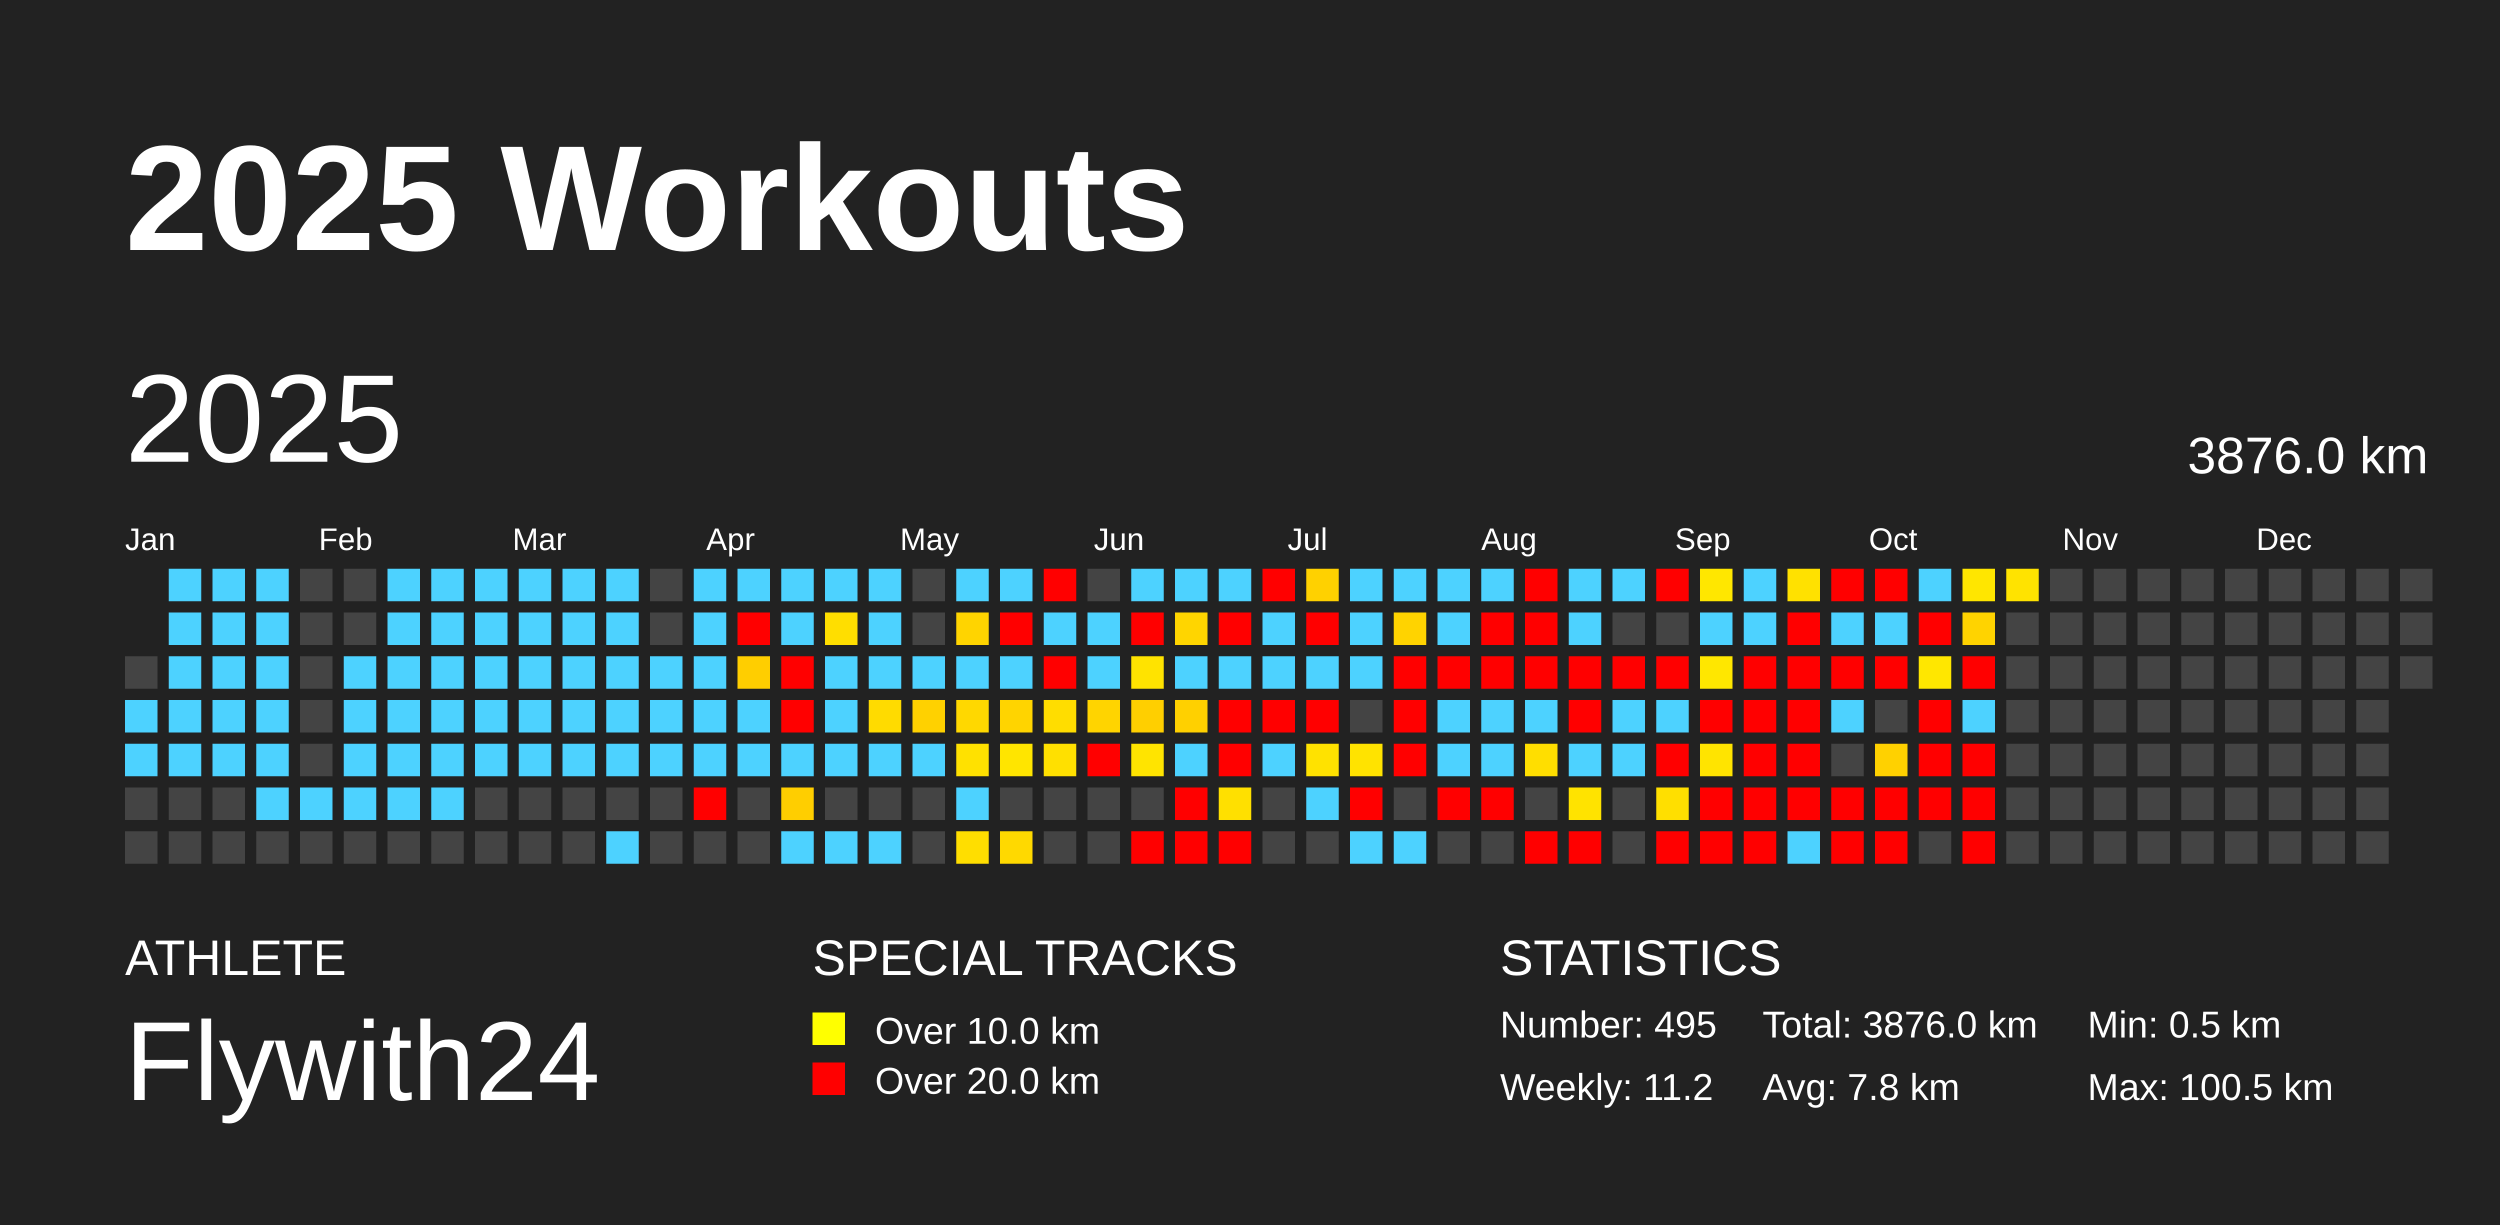
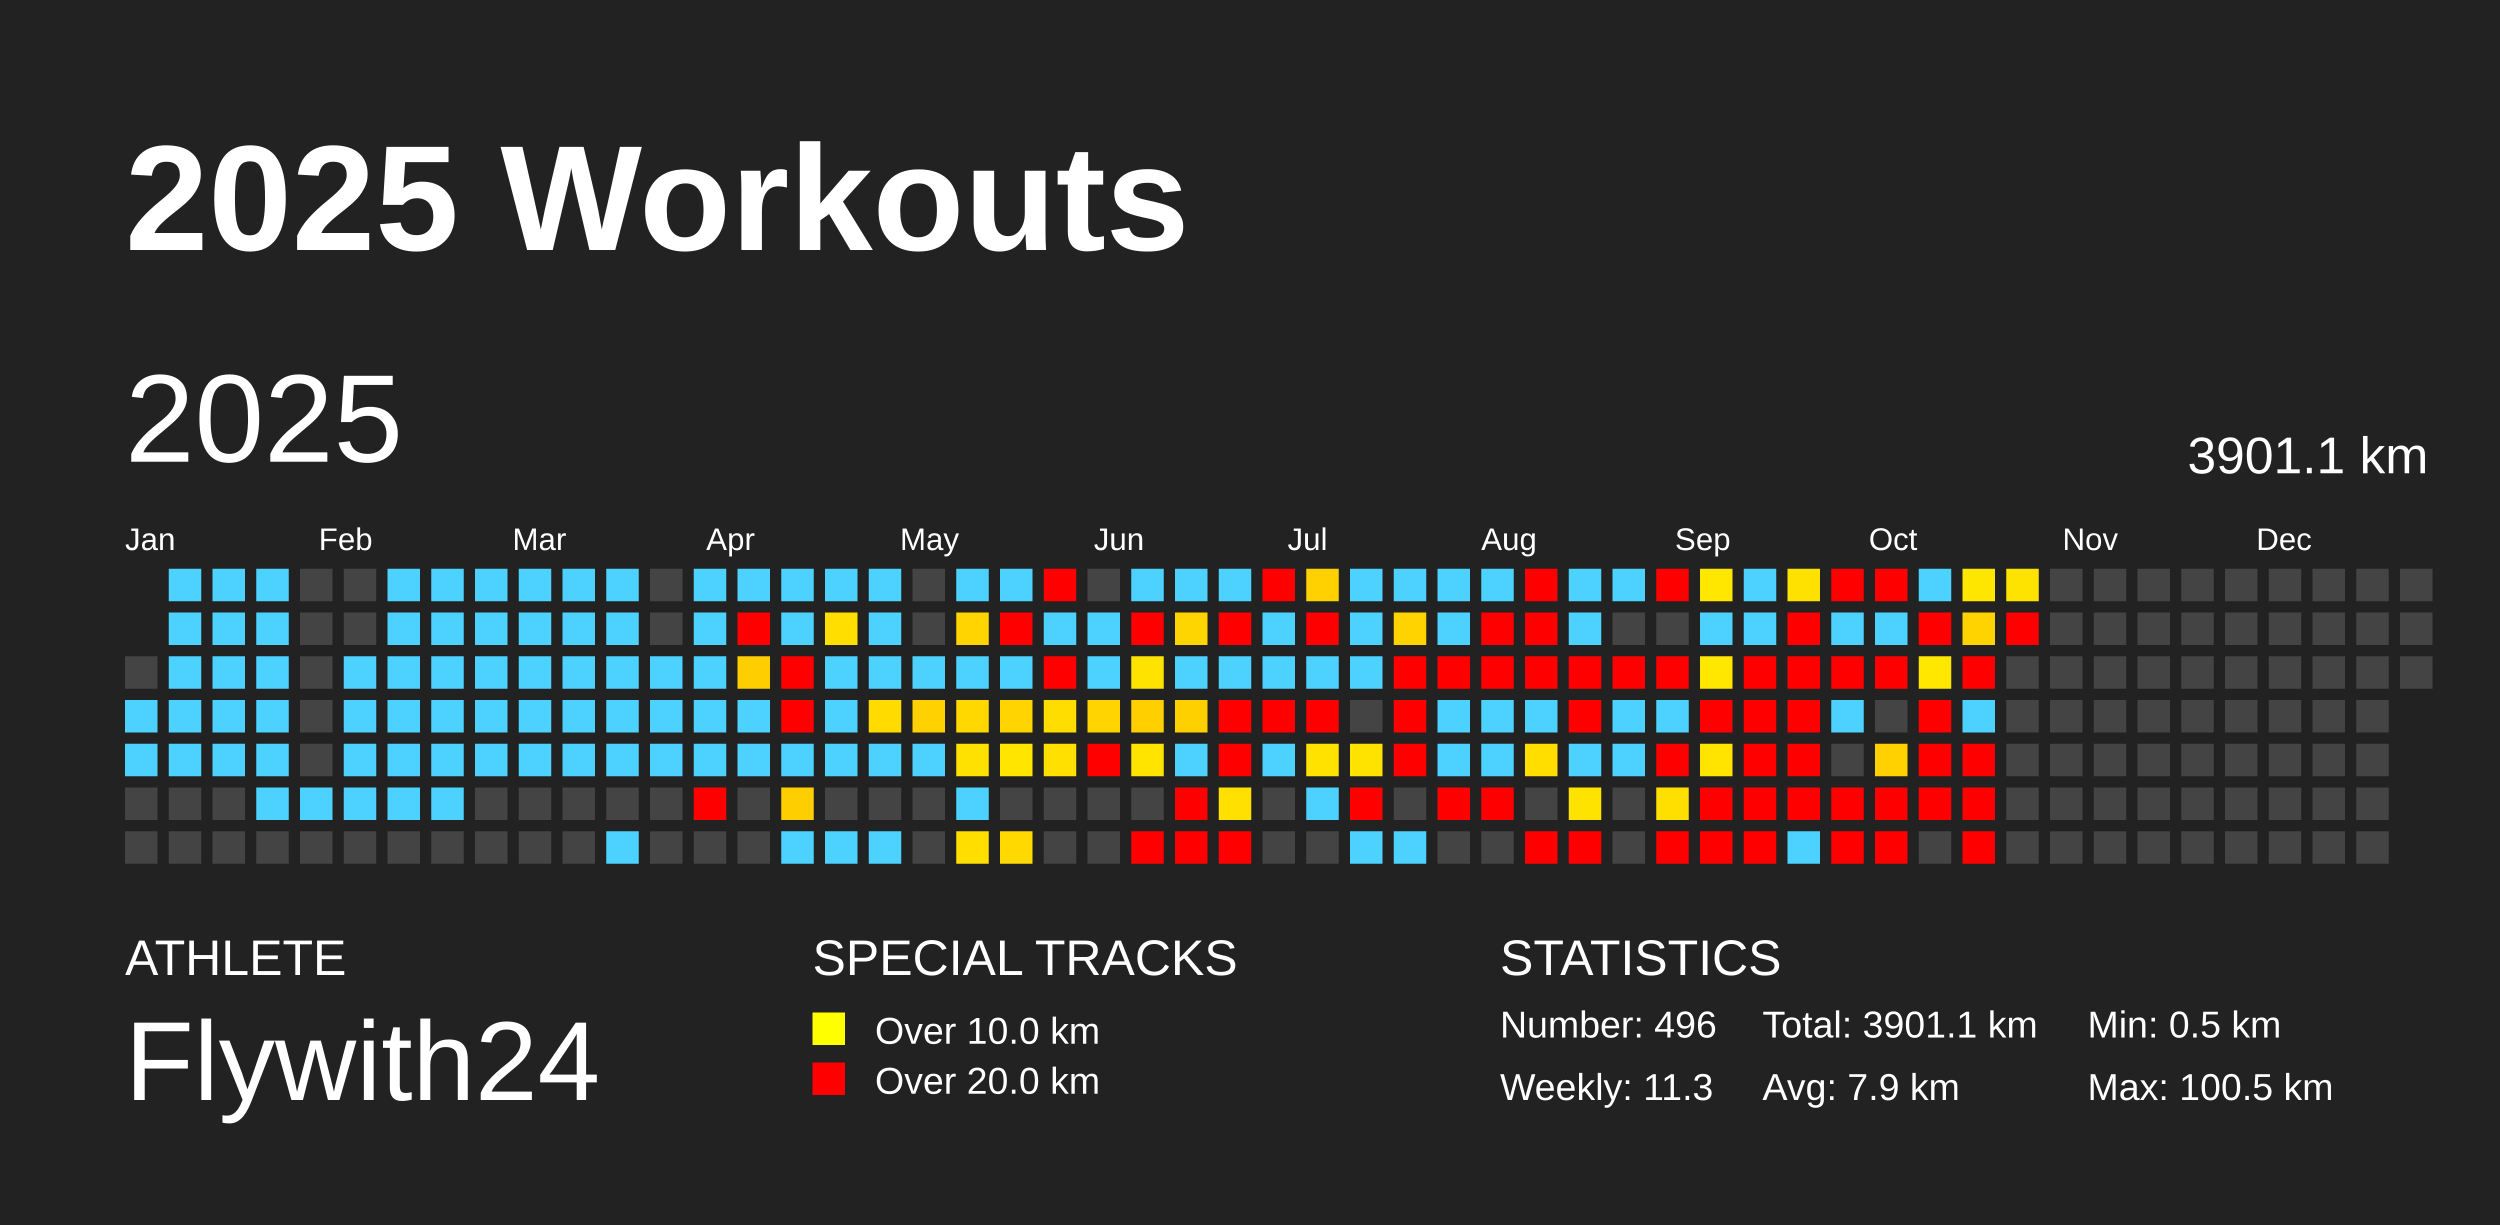
<svg xmlns="http://www.w3.org/2000/svg" baseProfile="full" height="98mm" version="1.1" viewBox="0,0,200,98" width="200mm">
  <defs />
  <rect fill="#222222" height="98" width="200" x="0" y="0" />
  <text fill="#FFFFFF" style="font-size:12px; font-family:Arial; font-weight:bold;" x="10" y="20">2025 Workouts</text>
  <text fill="#FFFFFF" style="font-size:4px; font-family:Arial" x="10" y="78">ATHLETE</text>
  <text fill="#FFFFFF" style="font-size:9px; font-family:Arial" x="10" y="88">Flywith24</text>
  <text fill="#FFFFFF" style="font-size:4px; font-family:Arial" x="65" y="78">SPECIAL TRACKS</text>
  <rect fill="yellow" height="2.6" width="2.6" x="65" y="81" />
  <text fill="#FFFFFF" style="font-size:3px; font-family:Arial" x="70" y="83.5">Over 10.0 km</text>
  <rect fill="red" height="2.6" width="2.6" x="65" y="85" />
  <text fill="#FFFFFF" style="font-size:3px; font-family:Arial" x="70" y="87.5">Over 20.0 km</text>
  <text fill="#FFFFFF" style="font-size:4px; font-family:Arial" x="120" y="78">STATISTICS</text>
-   <text fill="#FFFFFF" style="font-size:3px; font-family:Arial" x="120" y="83">Number: 495</text>
-   <text fill="#FFFFFF" style="font-size:3px; font-family:Arial" x="120" y="88">Weekly: 11.2</text>
-   <text fill="#FFFFFF" style="font-size:3px; font-family:Arial" x="141" y="83">Total: 3876.0 km</text>
-   <text fill="#FFFFFF" style="font-size:3px; font-family:Arial" x="141" y="88">Avg: 7.8 km</text>
+   <text fill="#FFFFFF" style="font-size:3px; font-family:Arial" x="120" y="83">Number: 496</text>
+   <text fill="#FFFFFF" style="font-size:3px; font-family:Arial" x="120" y="88">Weekly: 11.3</text>
+   <text fill="#FFFFFF" style="font-size:3px; font-family:Arial" x="141" y="83">Total: 3901.1 km</text>
+   <text fill="#FFFFFF" style="font-size:3px; font-family:Arial" x="141" y="88">Avg: 7.9 km</text>
  <text fill="#FFFFFF" style="font-size:3px; font-family:Arial" x="167" y="83">Min: 0.5 km</text>
  <text fill="#FFFFFF" style="font-size:3px; font-family:Arial" x="167" y="88">Max: 100.5 km</text>
  <text dominant-baseline="hanging" fill="#FFFFFF" style="font-size:10.0px; font-family:Arial;" x="10" y="30">2025</text>
-   <text dominant-baseline="hanging" fill="#FFFFFF" style="font-size:4.125px; font-family:Arial;" x="175" y="35">3876.0 km</text>
+   <text dominant-baseline="hanging" fill="#FFFFFF" style="font-size:4.125px; font-family:Arial;" x="175" y="35">3901.1 km</text>
  <text fill="#FFFFFF" style="font-size:2.5px; font-family:Arial" x="10.0" y="44">Jan</text>
  <text fill="#FFFFFF" style="font-size:2.5px; font-family:Arial" x="25.5" y="44">Feb</text>
  <text fill="#FFFFFF" style="font-size:2.5px; font-family:Arial" x="41.0" y="44">Mar</text>
  <text fill="#FFFFFF" style="font-size:2.5px; font-family:Arial" x="56.5" y="44">Apr</text>
  <text fill="#FFFFFF" style="font-size:2.5px; font-family:Arial" x="72.0" y="44">May</text>
  <text fill="#FFFFFF" style="font-size:2.5px; font-family:Arial" x="87.5" y="44">Jun</text>
  <text fill="#FFFFFF" style="font-size:2.5px; font-family:Arial" x="103.0" y="44">Jul</text>
  <text fill="#FFFFFF" style="font-size:2.5px; font-family:Arial" x="118.5" y="44">Aug</text>
  <text fill="#FFFFFF" style="font-size:2.5px; font-family:Arial" x="134.0" y="44">Sep</text>
  <text fill="#FFFFFF" style="font-size:2.5px; font-family:Arial" x="149.5" y="44">Oct</text>
  <text fill="#FFFFFF" style="font-size:2.5px; font-family:Arial" x="165.0" y="44">Nov</text>
  <text fill="#FFFFFF" style="font-size:2.5px; font-family:Arial" x="180.5" y="44">Dec</text>
  <rect fill="#444444" height="2.6" width="2.6" x="10.0" y="52.5" />
  <rect fill="#4dd2ff" height="2.6" width="2.6" x="10.0" y="56.0" />
  <rect fill="#4dd2ff" height="2.6" width="2.6" x="10.0" y="59.5" />
  <rect fill="#444444" height="2.6" width="2.6" x="10.0" y="63.0" />
  <rect fill="#444444" height="2.6" width="2.6" x="10.0" y="66.5" />
  <rect fill="#4dd2ff" height="2.6" width="2.6" x="13.5" y="45.5" />
  <rect fill="#4dd2ff" height="2.6" width="2.6" x="13.5" y="49.0" />
  <rect fill="#4dd2ff" height="2.6" width="2.6" x="13.5" y="52.5" />
  <rect fill="#4dd2ff" height="2.6" width="2.6" x="13.5" y="56.0" />
  <rect fill="#4dd2ff" height="2.6" width="2.6" x="13.5" y="59.5" />
  <rect fill="#444444" height="2.6" width="2.6" x="13.5" y="63.0" />
  <rect fill="#444444" height="2.6" width="2.6" x="13.5" y="66.5" />
  <rect fill="#4dd2ff" height="2.6" width="2.6" x="17.0" y="45.5" />
  <rect fill="#4dd2ff" height="2.6" width="2.6" x="17.0" y="49.0" />
  <rect fill="#4dd2ff" height="2.6" width="2.6" x="17.0" y="52.5" />
  <rect fill="#4dd2ff" height="2.6" width="2.6" x="17.0" y="56.0" />
  <rect fill="#4dd2ff" height="2.6" width="2.6" x="17.0" y="59.5" />
  <rect fill="#444444" height="2.6" width="2.6" x="17.0" y="63.0" />
  <rect fill="#444444" height="2.6" width="2.6" x="17.0" y="66.5" />
  <rect fill="#4dd2ff" height="2.6" width="2.6" x="20.5" y="45.5" />
  <rect fill="#4dd2ff" height="2.6" width="2.6" x="20.5" y="49.0" />
  <rect fill="#4dd2ff" height="2.6" width="2.6" x="20.5" y="52.5" />
  <rect fill="#4dd2ff" height="2.6" width="2.6" x="20.5" y="56.0" />
  <rect fill="#4dd2ff" height="2.6" width="2.6" x="20.5" y="59.5" />
  <rect fill="#4dd2ff" height="2.6" width="2.6" x="20.5" y="63.0" />
  <rect fill="#444444" height="2.6" width="2.6" x="20.5" y="66.5" />
  <rect fill="#444444" height="2.6" width="2.6" x="24.0" y="45.5" />
  <rect fill="#444444" height="2.6" width="2.6" x="24.0" y="49.0" />
  <rect fill="#444444" height="2.6" width="2.6" x="24.0" y="52.5" />
  <rect fill="#444444" height="2.6" width="2.6" x="24.0" y="56.0" />
  <rect fill="#444444" height="2.6" width="2.6" x="24.0" y="59.5" />
  <rect fill="#4dd2ff" height="2.6" width="2.6" x="24.0" y="63.0" />
  <rect fill="#444444" height="2.6" width="2.6" x="24.0" y="66.5" />
  <rect fill="#444444" height="2.6" width="2.6" x="27.5" y="45.5" />
  <rect fill="#444444" height="2.6" width="2.6" x="27.5" y="49.0" />
  <rect fill="#4dd2ff" height="2.6" width="2.6" x="27.5" y="52.5" />
  <rect fill="#4dd2ff" height="2.6" width="2.6" x="27.5" y="56.0" />
  <rect fill="#4dd2ff" height="2.6" width="2.6" x="27.5" y="59.5" />
  <rect fill="#4dd2ff" height="2.6" width="2.6" x="27.5" y="63.0" />
  <rect fill="#444444" height="2.6" width="2.6" x="27.5" y="66.5" />
  <rect fill="#4dd2ff" height="2.6" width="2.6" x="31.0" y="45.5" />
  <rect fill="#4dd2ff" height="2.6" width="2.6" x="31.0" y="49.0" />
  <rect fill="#4dd2ff" height="2.6" width="2.6" x="31.0" y="52.5" />
  <rect fill="#4dd2ff" height="2.6" width="2.6" x="31.0" y="56.0" />
  <rect fill="#4dd2ff" height="2.6" width="2.6" x="31.0" y="59.5" />
  <rect fill="#4dd2ff" height="2.6" width="2.6" x="31.0" y="63.0" />
  <rect fill="#444444" height="2.6" width="2.6" x="31.0" y="66.5" />
  <rect fill="#4dd2ff" height="2.6" width="2.6" x="34.5" y="45.5" />
  <rect fill="#4dd2ff" height="2.6" width="2.6" x="34.5" y="49.0" />
  <rect fill="#4dd2ff" height="2.6" width="2.6" x="34.5" y="52.5" />
  <rect fill="#4dd2ff" height="2.6" width="2.6" x="34.5" y="56.0" />
  <rect fill="#4dd2ff" height="2.6" width="2.6" x="34.5" y="59.5" />
  <rect fill="#4dd2ff" height="2.6" width="2.6" x="34.5" y="63.0" />
  <rect fill="#444444" height="2.6" width="2.6" x="34.5" y="66.5" />
  <rect fill="#4dd2ff" height="2.6" width="2.6" x="38.0" y="45.5" />
  <rect fill="#4dd2ff" height="2.6" width="2.6" x="38.0" y="49.0" />
  <rect fill="#4dd2ff" height="2.6" width="2.6" x="38.0" y="52.5" />
  <rect fill="#4dd2ff" height="2.6" width="2.6" x="38.0" y="56.0" />
  <rect fill="#4dd2ff" height="2.6" width="2.6" x="38.0" y="59.5" />
  <rect fill="#444444" height="2.6" width="2.6" x="38.0" y="63.0" />
  <rect fill="#444444" height="2.6" width="2.6" x="38.0" y="66.5" />
  <rect fill="#4dd2ff" height="2.6" width="2.6" x="41.5" y="45.5" />
  <rect fill="#4dd2ff" height="2.6" width="2.6" x="41.5" y="49.0" />
  <rect fill="#4dd2ff" height="2.6" width="2.6" x="41.5" y="52.5" />
  <rect fill="#4dd2ff" height="2.6" width="2.6" x="41.5" y="56.0" />
  <rect fill="#4dd2ff" height="2.6" width="2.6" x="41.5" y="59.5" />
  <rect fill="#444444" height="2.6" width="2.6" x="41.5" y="63.0" />
  <rect fill="#444444" height="2.6" width="2.6" x="41.5" y="66.5" />
  <rect fill="#4dd2ff" height="2.6" width="2.6" x="45.0" y="45.5" />
  <rect fill="#4dd2ff" height="2.6" width="2.6" x="45.0" y="49.0" />
  <rect fill="#4dd2ff" height="2.6" width="2.6" x="45.0" y="52.5" />
  <rect fill="#4dd2ff" height="2.6" width="2.6" x="45.0" y="56.0" />
  <rect fill="#4dd2ff" height="2.6" width="2.6" x="45.0" y="59.5" />
  <rect fill="#444444" height="2.6" width="2.6" x="45.0" y="63.0" />
  <rect fill="#444444" height="2.6" width="2.6" x="45.0" y="66.5" />
  <rect fill="#4dd2ff" height="2.6" width="2.6" x="48.5" y="45.5" />
  <rect fill="#4dd2ff" height="2.6" width="2.6" x="48.5" y="49.0" />
  <rect fill="#4dd2ff" height="2.6" width="2.6" x="48.5" y="52.5" />
  <rect fill="#4dd2ff" height="2.6" width="2.6" x="48.5" y="56.0" />
  <rect fill="#4dd2ff" height="2.6" width="2.6" x="48.5" y="59.5" />
  <rect fill="#444444" height="2.6" width="2.6" x="48.5" y="63.0" />
  <rect fill="#4dd2ff" height="2.6" width="2.6" x="48.5" y="66.5" />
  <rect fill="#444444" height="2.6" width="2.6" x="52.0" y="45.5" />
  <rect fill="#444444" height="2.6" width="2.6" x="52.0" y="49.0" />
  <rect fill="#4dd2ff" height="2.6" width="2.6" x="52.0" y="52.5" />
  <rect fill="#4dd2ff" height="2.6" width="2.6" x="52.0" y="56.0" />
  <rect fill="#4dd2ff" height="2.6" width="2.6" x="52.0" y="59.5" />
  <rect fill="#444444" height="2.6" width="2.6" x="52.0" y="63.0" />
  <rect fill="#444444" height="2.6" width="2.6" x="52.0" y="66.5" />
  <rect fill="#4dd2ff" height="2.6" width="2.6" x="55.5" y="45.5" />
  <rect fill="#4dd2ff" height="2.6" width="2.6" x="55.5" y="49.0" />
  <rect fill="#4dd2ff" height="2.6" width="2.6" x="55.5" y="52.5" />
  <rect fill="#4dd2ff" height="2.6" width="2.6" x="55.5" y="56.0" />
  <rect fill="#4dd2ff" height="2.6" width="2.6" x="55.5" y="59.5" />
  <rect fill="red" height="2.6" width="2.6" x="55.5" y="63.0" />
  <rect fill="#444444" height="2.6" width="2.6" x="55.5" y="66.5" />
  <rect fill="#4dd2ff" height="2.6" width="2.6" x="59.0" y="45.5" />
  <rect fill="red" height="2.6" width="2.6" x="59.0" y="49.0" />
  <rect fill="#ffce00" height="2.6" width="2.6" x="59.0" y="52.5" />
  <rect fill="#4dd2ff" height="2.6" width="2.6" x="59.0" y="56.0" />
  <rect fill="#4dd2ff" height="2.6" width="2.6" x="59.0" y="59.5" />
  <rect fill="#444444" height="2.6" width="2.6" x="59.0" y="63.0" />
  <rect fill="#444444" height="2.6" width="2.6" x="59.0" y="66.5" />
  <rect fill="#4dd2ff" height="2.6" width="2.6" x="62.5" y="45.5" />
  <rect fill="#4dd2ff" height="2.6" width="2.6" x="62.5" y="49.0" />
  <rect fill="red" height="2.6" width="2.6" x="62.5" y="52.5" />
  <rect fill="red" height="2.6" width="2.6" x="62.5" y="56.0" />
  <rect fill="#4dd2ff" height="2.6" width="2.6" x="62.5" y="59.5" />
  <rect fill="#ffce00" height="2.6" width="2.6" x="62.5" y="63.0" />
  <rect fill="#4dd2ff" height="2.6" width="2.6" x="62.5" y="66.5" />
  <rect fill="#4dd2ff" height="2.6" width="2.6" x="66.0" y="45.5" />
  <rect fill="#ffde00" height="2.6" width="2.6" x="66.0" y="49.0" />
  <rect fill="#4dd2ff" height="2.6" width="2.6" x="66.0" y="52.5" />
  <rect fill="#4dd2ff" height="2.6" width="2.6" x="66.0" y="56.0" />
  <rect fill="#4dd2ff" height="2.6" width="2.6" x="66.0" y="59.5" />
  <rect fill="#444444" height="2.6" width="2.6" x="66.0" y="63.0" />
  <rect fill="#4dd2ff" height="2.6" width="2.6" x="66.0" y="66.5" />
  <rect fill="#4dd2ff" height="2.6" width="2.6" x="69.5" y="45.5" />
  <rect fill="#4dd2ff" height="2.6" width="2.6" x="69.5" y="49.0" />
  <rect fill="#4dd2ff" height="2.6" width="2.6" x="69.5" y="52.5" />
  <rect fill="#ffdb00" height="2.6" width="2.6" x="69.5" y="56.0" />
  <rect fill="#4dd2ff" height="2.6" width="2.6" x="69.5" y="59.5" />
  <rect fill="#444444" height="2.6" width="2.6" x="69.5" y="63.0" />
  <rect fill="#4dd2ff" height="2.6" width="2.6" x="69.5" y="66.5" />
  <rect fill="#444444" height="2.6" width="2.6" x="73.0" y="45.5" />
  <rect fill="#444444" height="2.6" width="2.6" x="73.0" y="49.0" />
  <rect fill="#4dd2ff" height="2.6" width="2.6" x="73.0" y="52.5" />
  <rect fill="#ffd100" height="2.6" width="2.6" x="73.0" y="56.0" />
  <rect fill="#4dd2ff" height="2.6" width="2.6" x="73.0" y="59.5" />
  <rect fill="#444444" height="2.6" width="2.6" x="73.0" y="63.0" />
  <rect fill="#444444" height="2.6" width="2.6" x="73.0" y="66.5" />
  <rect fill="#4dd2ff" height="2.6" width="2.6" x="76.5" y="45.5" />
  <rect fill="#ffd400" height="2.6" width="2.6" x="76.5" y="49.0" />
  <rect fill="#4dd2ff" height="2.6" width="2.6" x="76.5" y="52.5" />
  <rect fill="#ffd800" height="2.6" width="2.6" x="76.5" y="56.0" />
  <rect fill="#ffe100" height="2.6" width="2.6" x="76.5" y="59.5" />
  <rect fill="#4dd2ff" height="2.6" width="2.6" x="76.5" y="63.0" />
  <rect fill="#ffde00" height="2.6" width="2.6" x="76.5" y="66.5" />
  <rect fill="#4dd2ff" height="2.6" width="2.6" x="80.0" y="45.5" />
  <rect fill="red" height="2.6" width="2.6" x="80.0" y="49.0" />
  <rect fill="#4dd2ff" height="2.6" width="2.6" x="80.0" y="52.5" />
  <rect fill="#ffd400" height="2.6" width="2.6" x="80.0" y="56.0" />
  <rect fill="#ffe500" height="2.6" width="2.6" x="80.0" y="59.5" />
  <rect fill="#444444" height="2.6" width="2.6" x="80.0" y="63.0" />
  <rect fill="#ffd900" height="2.6" width="2.6" x="80.0" y="66.5" />
  <rect fill="red" height="2.6" width="2.6" x="83.5" y="45.5" />
  <rect fill="#4dd2ff" height="2.6" width="2.6" x="83.5" y="49.0" />
  <rect fill="red" height="2.6" width="2.6" x="83.5" y="52.5" />
  <rect fill="#ffdd00" height="2.6" width="2.6" x="83.5" y="56.0" />
  <rect fill="#ffe000" height="2.6" width="2.6" x="83.5" y="59.5" />
  <rect fill="#444444" height="2.6" width="2.6" x="83.5" y="63.0" />
  <rect fill="#444444" height="2.6" width="2.6" x="83.5" y="66.5" />
  <rect fill="#444444" height="2.6" width="2.6" x="87.0" y="45.5" />
  <rect fill="#4dd2ff" height="2.6" width="2.6" x="87.0" y="49.0" />
  <rect fill="#4dd2ff" height="2.6" width="2.6" x="87.0" y="52.5" />
  <rect fill="#ffd400" height="2.6" width="2.6" x="87.0" y="56.0" />
  <rect fill="red" height="2.6" width="2.6" x="87.0" y="59.5" />
  <rect fill="#444444" height="2.6" width="2.6" x="87.0" y="63.0" />
  <rect fill="#444444" height="2.6" width="2.6" x="87.0" y="66.5" />
  <rect fill="#4dd2ff" height="2.6" width="2.6" x="90.5" y="45.5" />
  <rect fill="red" height="2.6" width="2.6" x="90.5" y="49.0" />
  <rect fill="#ffe300" height="2.6" width="2.6" x="90.5" y="52.5" />
  <rect fill="#ffcf00" height="2.6" width="2.6" x="90.5" y="56.0" />
  <rect fill="#ffe400" height="2.6" width="2.6" x="90.5" y="59.5" />
  <rect fill="#444444" height="2.6" width="2.6" x="90.5" y="63.0" />
  <rect fill="red" height="2.6" width="2.6" x="90.5" y="66.5" />
  <rect fill="#4dd2ff" height="2.6" width="2.6" x="94.0" y="45.5" />
  <rect fill="#ffd500" height="2.6" width="2.6" x="94.0" y="49.0" />
  <rect fill="#4dd2ff" height="2.6" width="2.6" x="94.0" y="52.5" />
  <rect fill="#ffd000" height="2.6" width="2.6" x="94.0" y="56.0" />
  <rect fill="#4dd2ff" height="2.6" width="2.6" x="94.0" y="59.5" />
  <rect fill="red" height="2.6" width="2.6" x="94.0" y="63.0" />
  <rect fill="red" height="2.6" width="2.6" x="94.0" y="66.5" />
  <rect fill="#4dd2ff" height="2.6" width="2.6" x="97.5" y="45.5" />
  <rect fill="red" height="2.6" width="2.6" x="97.5" y="49.0" />
  <rect fill="#4dd2ff" height="2.6" width="2.6" x="97.5" y="52.5" />
  <rect fill="red" height="2.6" width="2.6" x="97.5" y="56.0" />
  <rect fill="red" height="2.6" width="2.6" x="97.5" y="59.5" />
  <rect fill="#ffe000" height="2.6" width="2.6" x="97.5" y="63.0" />
  <rect fill="red" height="2.6" width="2.6" x="97.5" y="66.5" />
  <rect fill="red" height="2.6" width="2.6" x="101.0" y="45.5" />
  <rect fill="#4dd2ff" height="2.6" width="2.6" x="101.0" y="49.0" />
  <rect fill="#4dd2ff" height="2.6" width="2.6" x="101.0" y="52.5" />
  <rect fill="red" height="2.6" width="2.6" x="101.0" y="56.0" />
  <rect fill="#4dd2ff" height="2.6" width="2.6" x="101.0" y="59.5" />
  <rect fill="#444444" height="2.6" width="2.6" x="101.0" y="63.0" />
  <rect fill="#444444" height="2.6" width="2.6" x="101.0" y="66.5" />
  <rect fill="#ffd100" height="2.6" width="2.6" x="104.5" y="45.5" />
  <rect fill="red" height="2.6" width="2.6" x="104.5" y="49.0" />
  <rect fill="#4dd2ff" height="2.6" width="2.6" x="104.5" y="52.5" />
  <rect fill="red" height="2.6" width="2.6" x="104.5" y="56.0" />
  <rect fill="#ffe200" height="2.6" width="2.6" x="104.5" y="59.5" />
  <rect fill="#4dd2ff" height="2.6" width="2.6" x="104.5" y="63.0" />
  <rect fill="#444444" height="2.6" width="2.6" x="104.5" y="66.5" />
  <rect fill="#4dd2ff" height="2.6" width="2.6" x="108.0" y="45.5" />
  <rect fill="#4dd2ff" height="2.6" width="2.6" x="108.0" y="49.0" />
  <rect fill="#4dd2ff" height="2.6" width="2.6" x="108.0" y="52.5" />
  <rect fill="#444444" height="2.6" width="2.6" x="108.0" y="56.0" />
  <rect fill="#ffe300" height="2.6" width="2.6" x="108.0" y="59.5" />
  <rect fill="red" height="2.6" width="2.6" x="108.0" y="63.0" />
  <rect fill="#4dd2ff" height="2.6" width="2.6" x="108.0" y="66.5" />
  <rect fill="#4dd2ff" height="2.6" width="2.6" x="111.5" y="45.5" />
  <rect fill="#ffd300" height="2.6" width="2.6" x="111.5" y="49.0" />
  <rect fill="red" height="2.6" width="2.6" x="111.5" y="52.5" />
  <rect fill="red" height="2.6" width="2.6" x="111.5" y="56.0" />
  <rect fill="red" height="2.6" width="2.6" x="111.5" y="59.5" />
  <rect fill="#444444" height="2.6" width="2.6" x="111.5" y="63.0" />
  <rect fill="#4dd2ff" height="2.6" width="2.6" x="111.5" y="66.5" />
  <rect fill="#4dd2ff" height="2.6" width="2.6" x="115.0" y="45.5" />
  <rect fill="#4dd2ff" height="2.6" width="2.6" x="115.0" y="49.0" />
  <rect fill="red" height="2.6" width="2.6" x="115.0" y="52.5" />
  <rect fill="#4dd2ff" height="2.6" width="2.6" x="115.0" y="56.0" />
  <rect fill="#4dd2ff" height="2.6" width="2.6" x="115.0" y="59.5" />
  <rect fill="red" height="2.6" width="2.6" x="115.0" y="63.0" />
  <rect fill="#444444" height="2.6" width="2.6" x="115.0" y="66.5" />
  <rect fill="#4dd2ff" height="2.6" width="2.6" x="118.5" y="45.5" />
  <rect fill="red" height="2.6" width="2.6" x="118.5" y="49.0" />
  <rect fill="red" height="2.6" width="2.6" x="118.5" y="52.5" />
  <rect fill="#4dd2ff" height="2.6" width="2.6" x="118.5" y="56.0" />
  <rect fill="#4dd2ff" height="2.6" width="2.6" x="118.5" y="59.5" />
  <rect fill="red" height="2.6" width="2.6" x="118.5" y="63.0" />
  <rect fill="#444444" height="2.6" width="2.6" x="118.5" y="66.5" />
  <rect fill="red" height="2.6" width="2.6" x="122.0" y="45.5" />
  <rect fill="red" height="2.6" width="2.6" x="122.0" y="49.0" />
  <rect fill="red" height="2.6" width="2.6" x="122.0" y="52.5" />
  <rect fill="#4dd2ff" height="2.6" width="2.6" x="122.0" y="56.0" />
  <rect fill="#ffde00" height="2.6" width="2.6" x="122.0" y="59.5" />
  <rect fill="#444444" height="2.6" width="2.6" x="122.0" y="63.0" />
  <rect fill="red" height="2.6" width="2.6" x="122.0" y="66.5" />
  <rect fill="#4dd2ff" height="2.6" width="2.6" x="125.5" y="45.5" />
  <rect fill="#4dd2ff" height="2.6" width="2.6" x="125.5" y="49.0" />
  <rect fill="red" height="2.6" width="2.6" x="125.5" y="52.5" />
  <rect fill="red" height="2.6" width="2.6" x="125.5" y="56.0" />
  <rect fill="#4dd2ff" height="2.6" width="2.6" x="125.5" y="59.5" />
  <rect fill="#ffe300" height="2.6" width="2.6" x="125.5" y="63.0" />
  <rect fill="red" height="2.6" width="2.6" x="125.5" y="66.5" />
  <rect fill="#4dd2ff" height="2.6" width="2.6" x="129.0" y="45.5" />
  <rect fill="#444444" height="2.6" width="2.6" x="129.0" y="49.0" />
  <rect fill="red" height="2.6" width="2.6" x="129.0" y="52.5" />
  <rect fill="#4dd2ff" height="2.6" width="2.6" x="129.0" y="56.0" />
  <rect fill="#4dd2ff" height="2.6" width="2.6" x="129.0" y="59.5" />
  <rect fill="#444444" height="2.6" width="2.6" x="129.0" y="63.0" />
  <rect fill="#444444" height="2.6" width="2.6" x="129.0" y="66.5" />
  <rect fill="red" height="2.6" width="2.6" x="132.5" y="45.5" />
  <rect fill="#444444" height="2.6" width="2.6" x="132.5" y="49.0" />
  <rect fill="red" height="2.6" width="2.6" x="132.5" y="52.5" />
  <rect fill="#4dd2ff" height="2.6" width="2.6" x="132.5" y="56.0" />
  <rect fill="red" height="2.6" width="2.6" x="132.5" y="59.5" />
  <rect fill="#ffdf00" height="2.6" width="2.6" x="132.5" y="63.0" />
  <rect fill="red" height="2.6" width="2.6" x="132.5" y="66.5" />
  <rect fill="#ffe700" height="2.6" width="2.6" x="136.0" y="45.5" />
  <rect fill="#4dd2ff" height="2.6" width="2.6" x="136.0" y="49.0" />
  <rect fill="#ffe700" height="2.6" width="2.6" x="136.0" y="52.5" />
  <rect fill="red" height="2.6" width="2.6" x="136.0" y="56.0" />
  <rect fill="#ffe400" height="2.6" width="2.6" x="136.0" y="59.5" />
  <rect fill="red" height="2.6" width="2.6" x="136.0" y="63.0" />
  <rect fill="red" height="2.6" width="2.6" x="136.0" y="66.5" />
  <rect fill="#4dd2ff" height="2.6" width="2.6" x="139.5" y="45.5" />
  <rect fill="#4dd2ff" height="2.6" width="2.6" x="139.5" y="49.0" />
  <rect fill="red" height="2.6" width="2.6" x="139.5" y="52.5" />
  <rect fill="red" height="2.6" width="2.6" x="139.5" y="56.0" />
  <rect fill="red" height="2.6" width="2.6" x="139.5" y="59.5" />
  <rect fill="red" height="2.6" width="2.6" x="139.5" y="63.0" />
  <rect fill="red" height="2.6" width="2.6" x="139.5" y="66.5" />
  <rect fill="#ffe100" height="2.6" width="2.6" x="143.0" y="45.5" />
  <rect fill="red" height="2.6" width="2.6" x="143.0" y="49.0" />
  <rect fill="red" height="2.6" width="2.6" x="143.0" y="52.5" />
  <rect fill="red" height="2.6" width="2.6" x="143.0" y="56.0" />
  <rect fill="red" height="2.6" width="2.6" x="143.0" y="59.5" />
  <rect fill="red" height="2.6" width="2.6" x="143.0" y="63.0" />
  <rect fill="#4dd2ff" height="2.6" width="2.6" x="143.0" y="66.5" />
  <rect fill="red" height="2.6" width="2.6" x="146.5" y="45.5" />
  <rect fill="#4dd2ff" height="2.6" width="2.6" x="146.5" y="49.0" />
  <rect fill="red" height="2.6" width="2.6" x="146.5" y="52.5" />
  <rect fill="#4dd2ff" height="2.6" width="2.6" x="146.5" y="56.0" />
  <rect fill="#444444" height="2.6" width="2.6" x="146.5" y="59.5" />
  <rect fill="red" height="2.6" width="2.6" x="146.5" y="63.0" />
  <rect fill="red" height="2.6" width="2.6" x="146.5" y="66.5" />
  <rect fill="red" height="2.6" width="2.6" x="150.0" y="45.5" />
  <rect fill="#4dd2ff" height="2.6" width="2.6" x="150.0" y="49.0" />
  <rect fill="red" height="2.6" width="2.6" x="150.0" y="52.5" />
  <rect fill="#444444" height="2.6" width="2.6" x="150.0" y="56.0" />
  <rect fill="#ffd100" height="2.6" width="2.6" x="150.0" y="59.5" />
  <rect fill="red" height="2.6" width="2.6" x="150.0" y="63.0" />
  <rect fill="red" height="2.6" width="2.6" x="150.0" y="66.5" />
  <rect fill="#4dd2ff" height="2.6" width="2.6" x="153.5" y="45.5" />
  <rect fill="red" height="2.6" width="2.6" x="153.5" y="49.0" />
  <rect fill="#ffe700" height="2.6" width="2.6" x="153.5" y="52.5" />
  <rect fill="red" height="2.6" width="2.6" x="153.5" y="56.0" />
  <rect fill="red" height="2.6" width="2.6" x="153.5" y="59.5" />
  <rect fill="red" height="2.6" width="2.6" x="153.5" y="63.0" />
  <rect fill="#444444" height="2.6" width="2.6" x="153.5" y="66.5" />
  <rect fill="#ffe600" height="2.6" width="2.6" x="157.0" y="45.5" />
  <rect fill="#ffd300" height="2.6" width="2.6" x="157.0" y="49.0" />
  <rect fill="red" height="2.6" width="2.6" x="157.0" y="52.5" />
  <rect fill="#4dd2ff" height="2.6" width="2.6" x="157.0" y="56.0" />
  <rect fill="red" height="2.6" width="2.6" x="157.0" y="59.5" />
  <rect fill="red" height="2.6" width="2.6" x="157.0" y="63.0" />
  <rect fill="red" height="2.6" width="2.6" x="157.0" y="66.5" />
  <rect fill="#ffe300" height="2.6" width="2.6" x="160.5" y="45.5" />
-   <rect fill="#444444" height="2.6" width="2.6" x="160.5" y="49.0" />
+   <rect fill="red" height="2.6" width="2.6" x="160.5" y="49.0" />
  <rect fill="#444444" height="2.6" width="2.6" x="160.5" y="52.5" />
  <rect fill="#444444" height="2.6" width="2.6" x="160.5" y="56.0" />
  <rect fill="#444444" height="2.6" width="2.6" x="160.5" y="59.5" />
  <rect fill="#444444" height="2.6" width="2.6" x="160.5" y="63.0" />
  <rect fill="#444444" height="2.6" width="2.6" x="160.5" y="66.5" />
  <rect fill="#444444" height="2.6" width="2.6" x="164.0" y="45.5" />
  <rect fill="#444444" height="2.6" width="2.6" x="164.0" y="49.0" />
  <rect fill="#444444" height="2.6" width="2.6" x="164.0" y="52.5" />
  <rect fill="#444444" height="2.6" width="2.6" x="164.0" y="56.0" />
  <rect fill="#444444" height="2.6" width="2.6" x="164.0" y="59.5" />
  <rect fill="#444444" height="2.6" width="2.6" x="164.0" y="63.0" />
  <rect fill="#444444" height="2.6" width="2.6" x="164.0" y="66.5" />
  <rect fill="#444444" height="2.6" width="2.6" x="167.5" y="45.5" />
  <rect fill="#444444" height="2.6" width="2.6" x="167.5" y="49.0" />
  <rect fill="#444444" height="2.6" width="2.6" x="167.5" y="52.5" />
  <rect fill="#444444" height="2.6" width="2.6" x="167.5" y="56.0" />
  <rect fill="#444444" height="2.6" width="2.6" x="167.5" y="59.5" />
  <rect fill="#444444" height="2.6" width="2.6" x="167.5" y="63.0" />
  <rect fill="#444444" height="2.6" width="2.6" x="167.5" y="66.5" />
  <rect fill="#444444" height="2.6" width="2.6" x="171.0" y="45.5" />
  <rect fill="#444444" height="2.6" width="2.6" x="171.0" y="49.0" />
  <rect fill="#444444" height="2.6" width="2.6" x="171.0" y="52.5" />
  <rect fill="#444444" height="2.6" width="2.6" x="171.0" y="56.0" />
  <rect fill="#444444" height="2.6" width="2.6" x="171.0" y="59.5" />
  <rect fill="#444444" height="2.6" width="2.6" x="171.0" y="63.0" />
  <rect fill="#444444" height="2.6" width="2.6" x="171.0" y="66.5" />
  <rect fill="#444444" height="2.6" width="2.6" x="174.5" y="45.5" />
  <rect fill="#444444" height="2.6" width="2.6" x="174.5" y="49.0" />
  <rect fill="#444444" height="2.6" width="2.6" x="174.5" y="52.5" />
  <rect fill="#444444" height="2.6" width="2.6" x="174.5" y="56.0" />
  <rect fill="#444444" height="2.6" width="2.6" x="174.5" y="59.5" />
  <rect fill="#444444" height="2.6" width="2.6" x="174.5" y="63.0" />
  <rect fill="#444444" height="2.6" width="2.6" x="174.5" y="66.5" />
  <rect fill="#444444" height="2.6" width="2.6" x="178.0" y="45.5" />
  <rect fill="#444444" height="2.6" width="2.6" x="178.0" y="49.0" />
  <rect fill="#444444" height="2.6" width="2.6" x="178.0" y="52.5" />
  <rect fill="#444444" height="2.6" width="2.6" x="178.0" y="56.0" />
  <rect fill="#444444" height="2.6" width="2.6" x="178.0" y="59.5" />
  <rect fill="#444444" height="2.6" width="2.6" x="178.0" y="63.0" />
  <rect fill="#444444" height="2.6" width="2.6" x="178.0" y="66.5" />
  <rect fill="#444444" height="2.6" width="2.6" x="181.5" y="45.5" />
  <rect fill="#444444" height="2.6" width="2.6" x="181.5" y="49.0" />
  <rect fill="#444444" height="2.6" width="2.6" x="181.5" y="52.5" />
  <rect fill="#444444" height="2.6" width="2.6" x="181.5" y="56.0" />
  <rect fill="#444444" height="2.6" width="2.6" x="181.5" y="59.5" />
  <rect fill="#444444" height="2.6" width="2.6" x="181.5" y="63.0" />
  <rect fill="#444444" height="2.6" width="2.6" x="181.5" y="66.5" />
  <rect fill="#444444" height="2.6" width="2.6" x="185.0" y="45.5" />
  <rect fill="#444444" height="2.6" width="2.6" x="185.0" y="49.0" />
  <rect fill="#444444" height="2.6" width="2.6" x="185.0" y="52.5" />
  <rect fill="#444444" height="2.6" width="2.6" x="185.0" y="56.0" />
  <rect fill="#444444" height="2.6" width="2.6" x="185.0" y="59.5" />
  <rect fill="#444444" height="2.6" width="2.6" x="185.0" y="63.0" />
  <rect fill="#444444" height="2.6" width="2.6" x="185.0" y="66.5" />
  <rect fill="#444444" height="2.6" width="2.6" x="188.5" y="45.5" />
  <rect fill="#444444" height="2.6" width="2.6" x="188.5" y="49.0" />
  <rect fill="#444444" height="2.6" width="2.6" x="188.5" y="52.5" />
  <rect fill="#444444" height="2.6" width="2.6" x="188.5" y="56.0" />
  <rect fill="#444444" height="2.6" width="2.6" x="188.5" y="59.5" />
  <rect fill="#444444" height="2.6" width="2.6" x="188.5" y="63.0" />
  <rect fill="#444444" height="2.6" width="2.6" x="188.5" y="66.5" />
  <rect fill="#444444" height="2.6" width="2.6" x="192.0" y="45.5" />
  <rect fill="#444444" height="2.6" width="2.6" x="192.0" y="49.0" />
  <rect fill="#444444" height="2.6" width="2.6" x="192.0" y="52.5" />
</svg>
